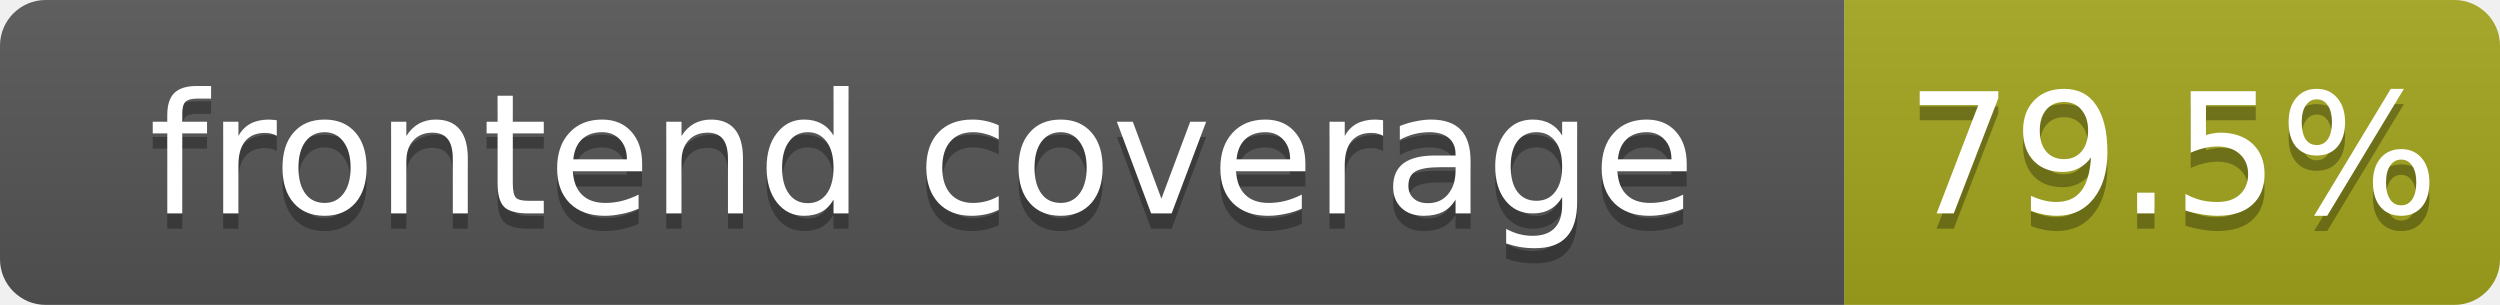
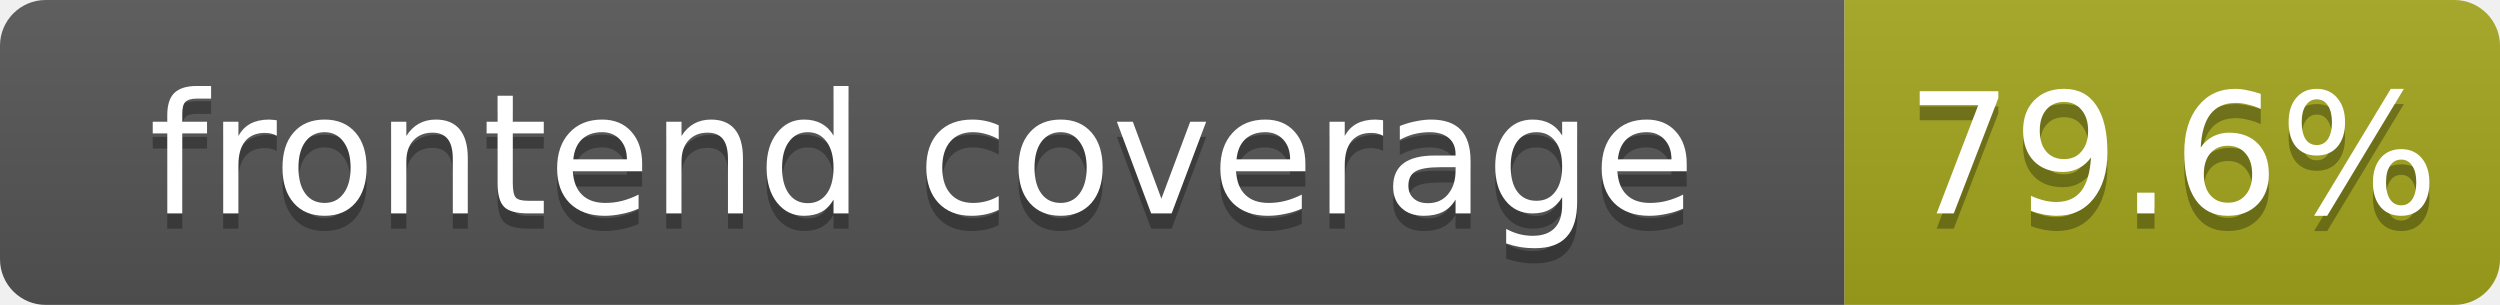
- <svg xmlns="http://www.w3.org/2000/svg" width="164" height="20" role="img" aria-label="frontend coverage: 79.5%">
+ <svg xmlns="http://www.w3.org/2000/svg" width="164" height="20" role="img" aria-label="frontend coverage: 79.6%">
  <linearGradient id="s" x2="0" y2="100%">
    <stop offset="0" stop-color="#bbb" stop-opacity=".1" />
    <stop offset="1" stop-opacity=".1" />
  </linearGradient>
  <clipPath id="r">
    <rect width="164" height="20" rx="3" fill="#fff" />
  </clipPath>
  <g clip-path="url(#r)">
    <rect width="121" height="20" fill="#555" />
    <rect x="121" width="43" height="20" fill="#a4a61d" />
    <rect width="164" height="20" fill="url(#s)" />
  </g>
  <g fill="#fff" text-anchor="middle" font-family="Verdana,Geneva,DejaVu Sans,sans-serif" font-size="11">
    <text x="60.5" y="15" fill="#010101" fill-opacity=".3">frontend coverage</text>
    <text x="60.5" y="14">frontend coverage</text>
-     <text x="142.5" y="15" fill="#010101" fill-opacity=".3">79.5%</text>
-     <text x="142.5" y="14">79.5%</text>
+     <text x="142.5" y="15" fill="#010101" fill-opacity=".3">79.6%</text>
+     <text x="142.5" y="14">79.6%</text>
  </g>
</svg>
